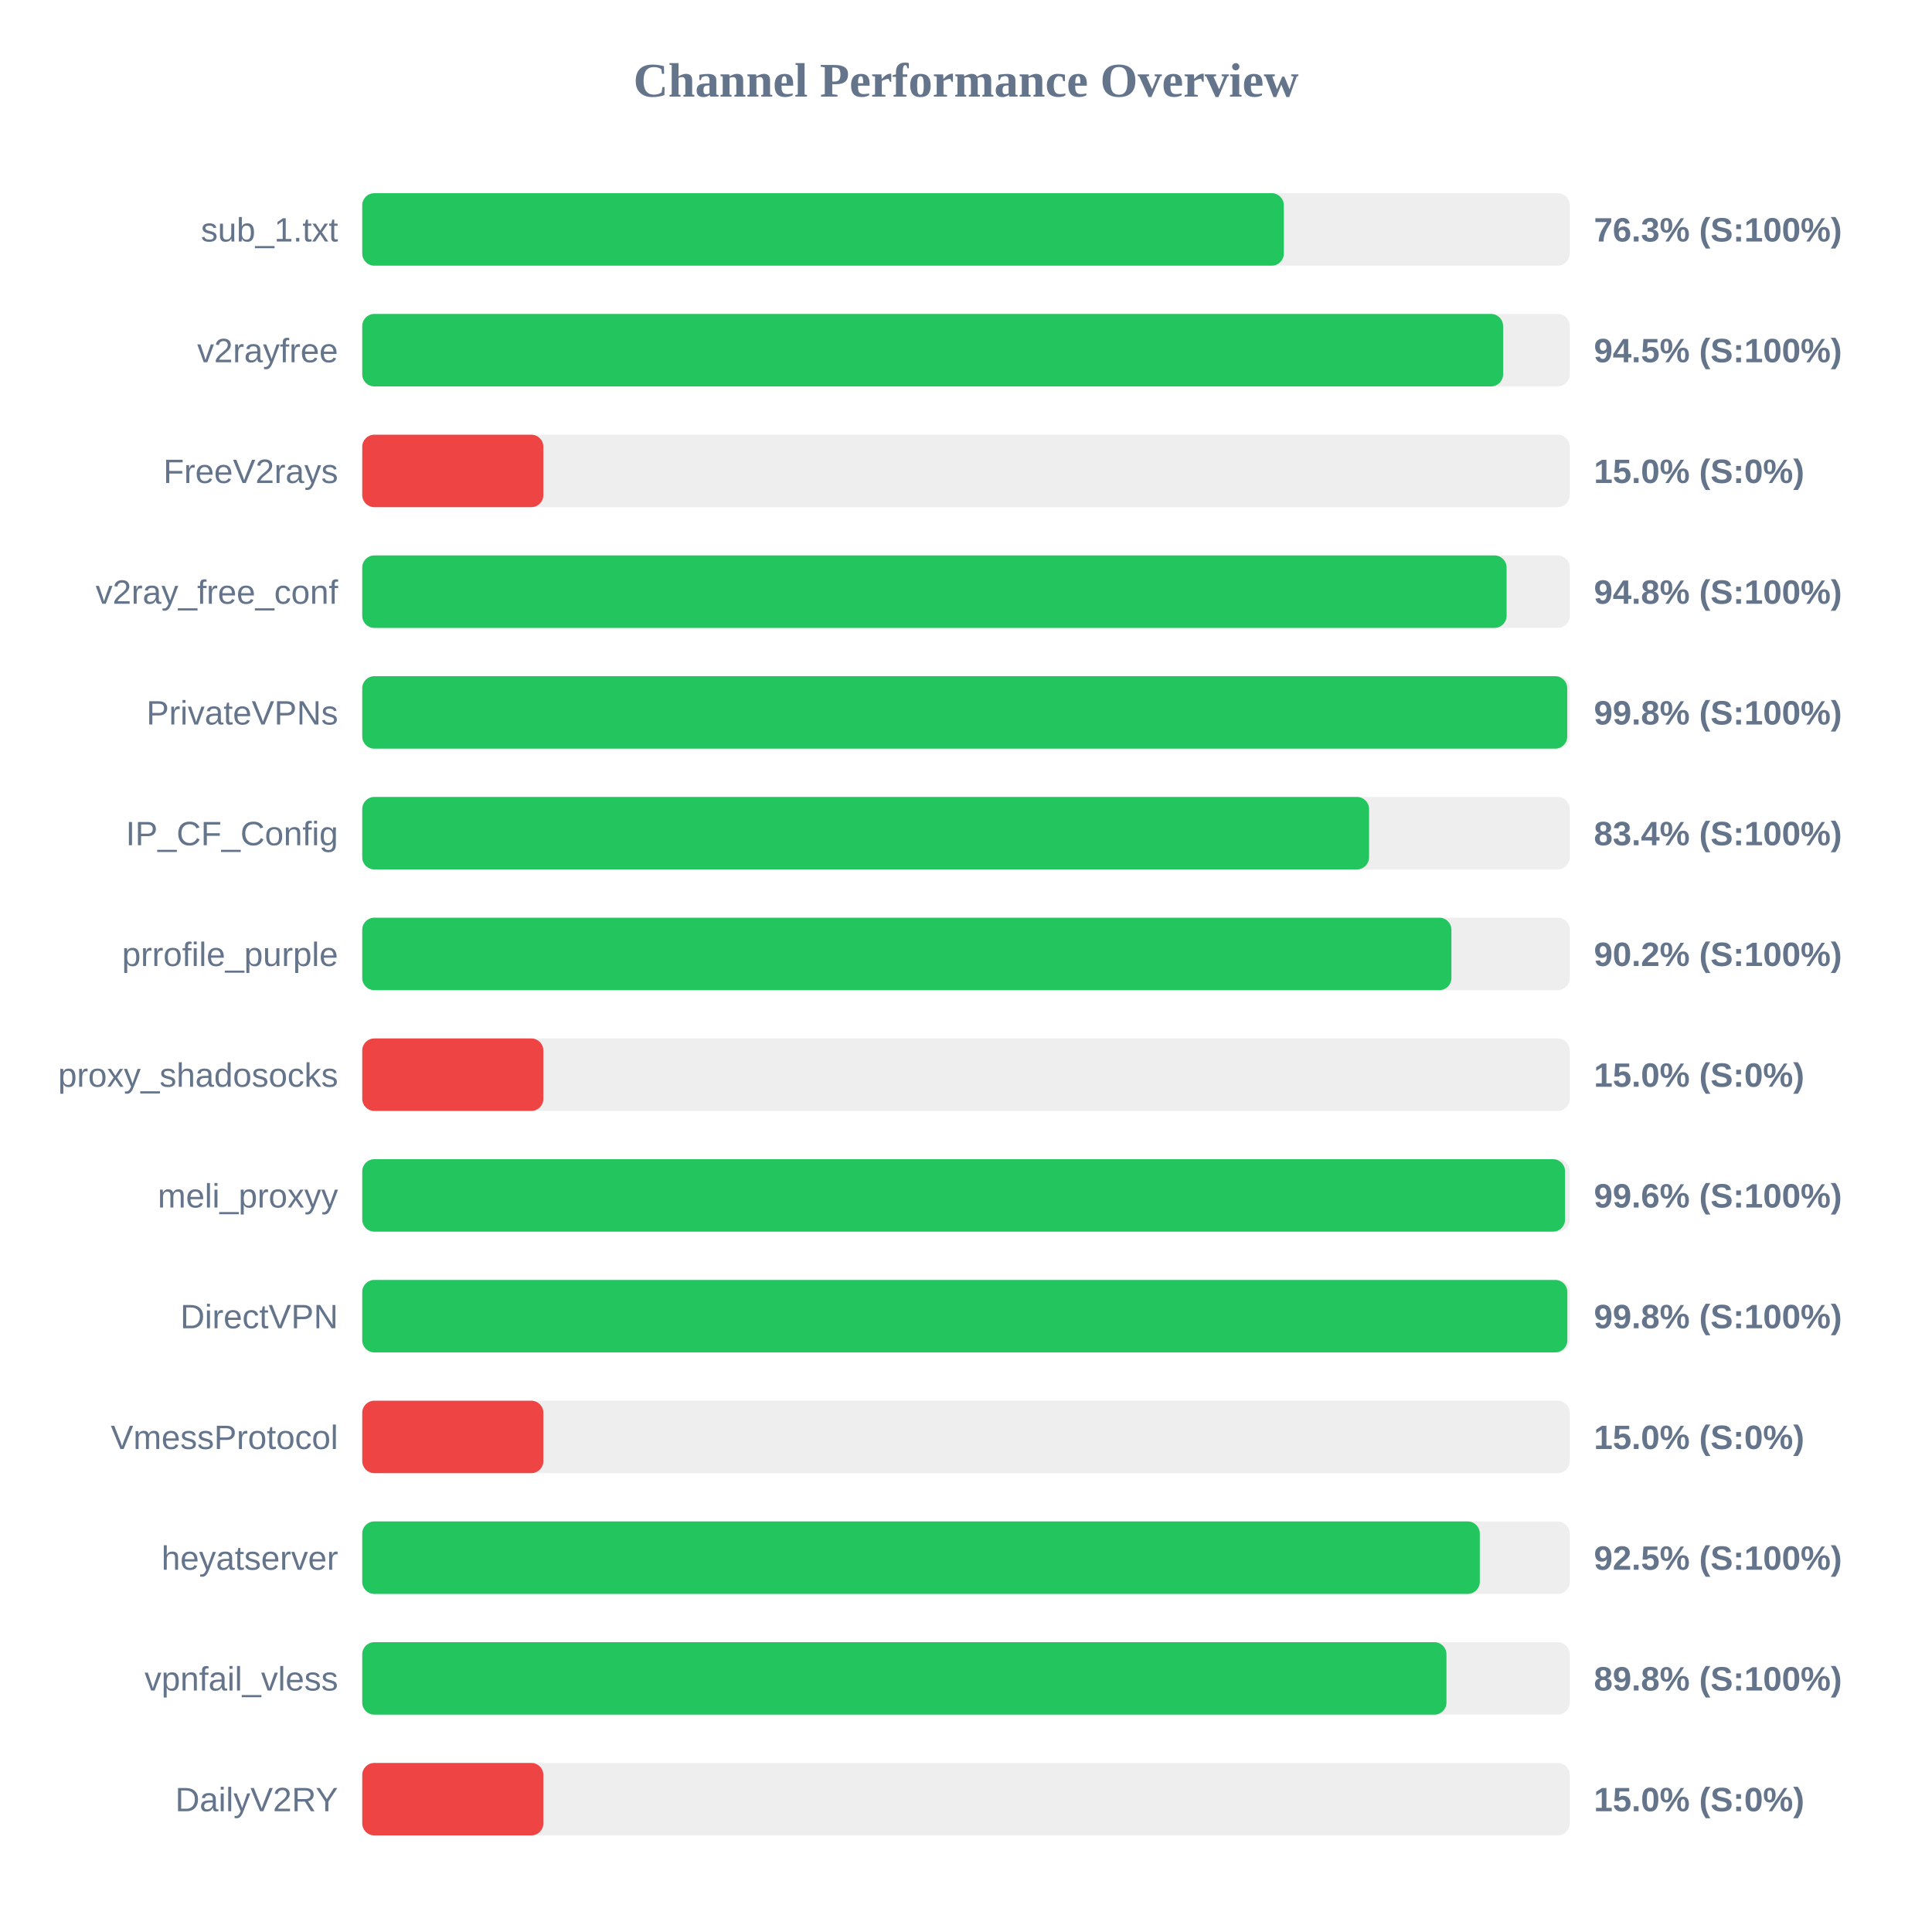
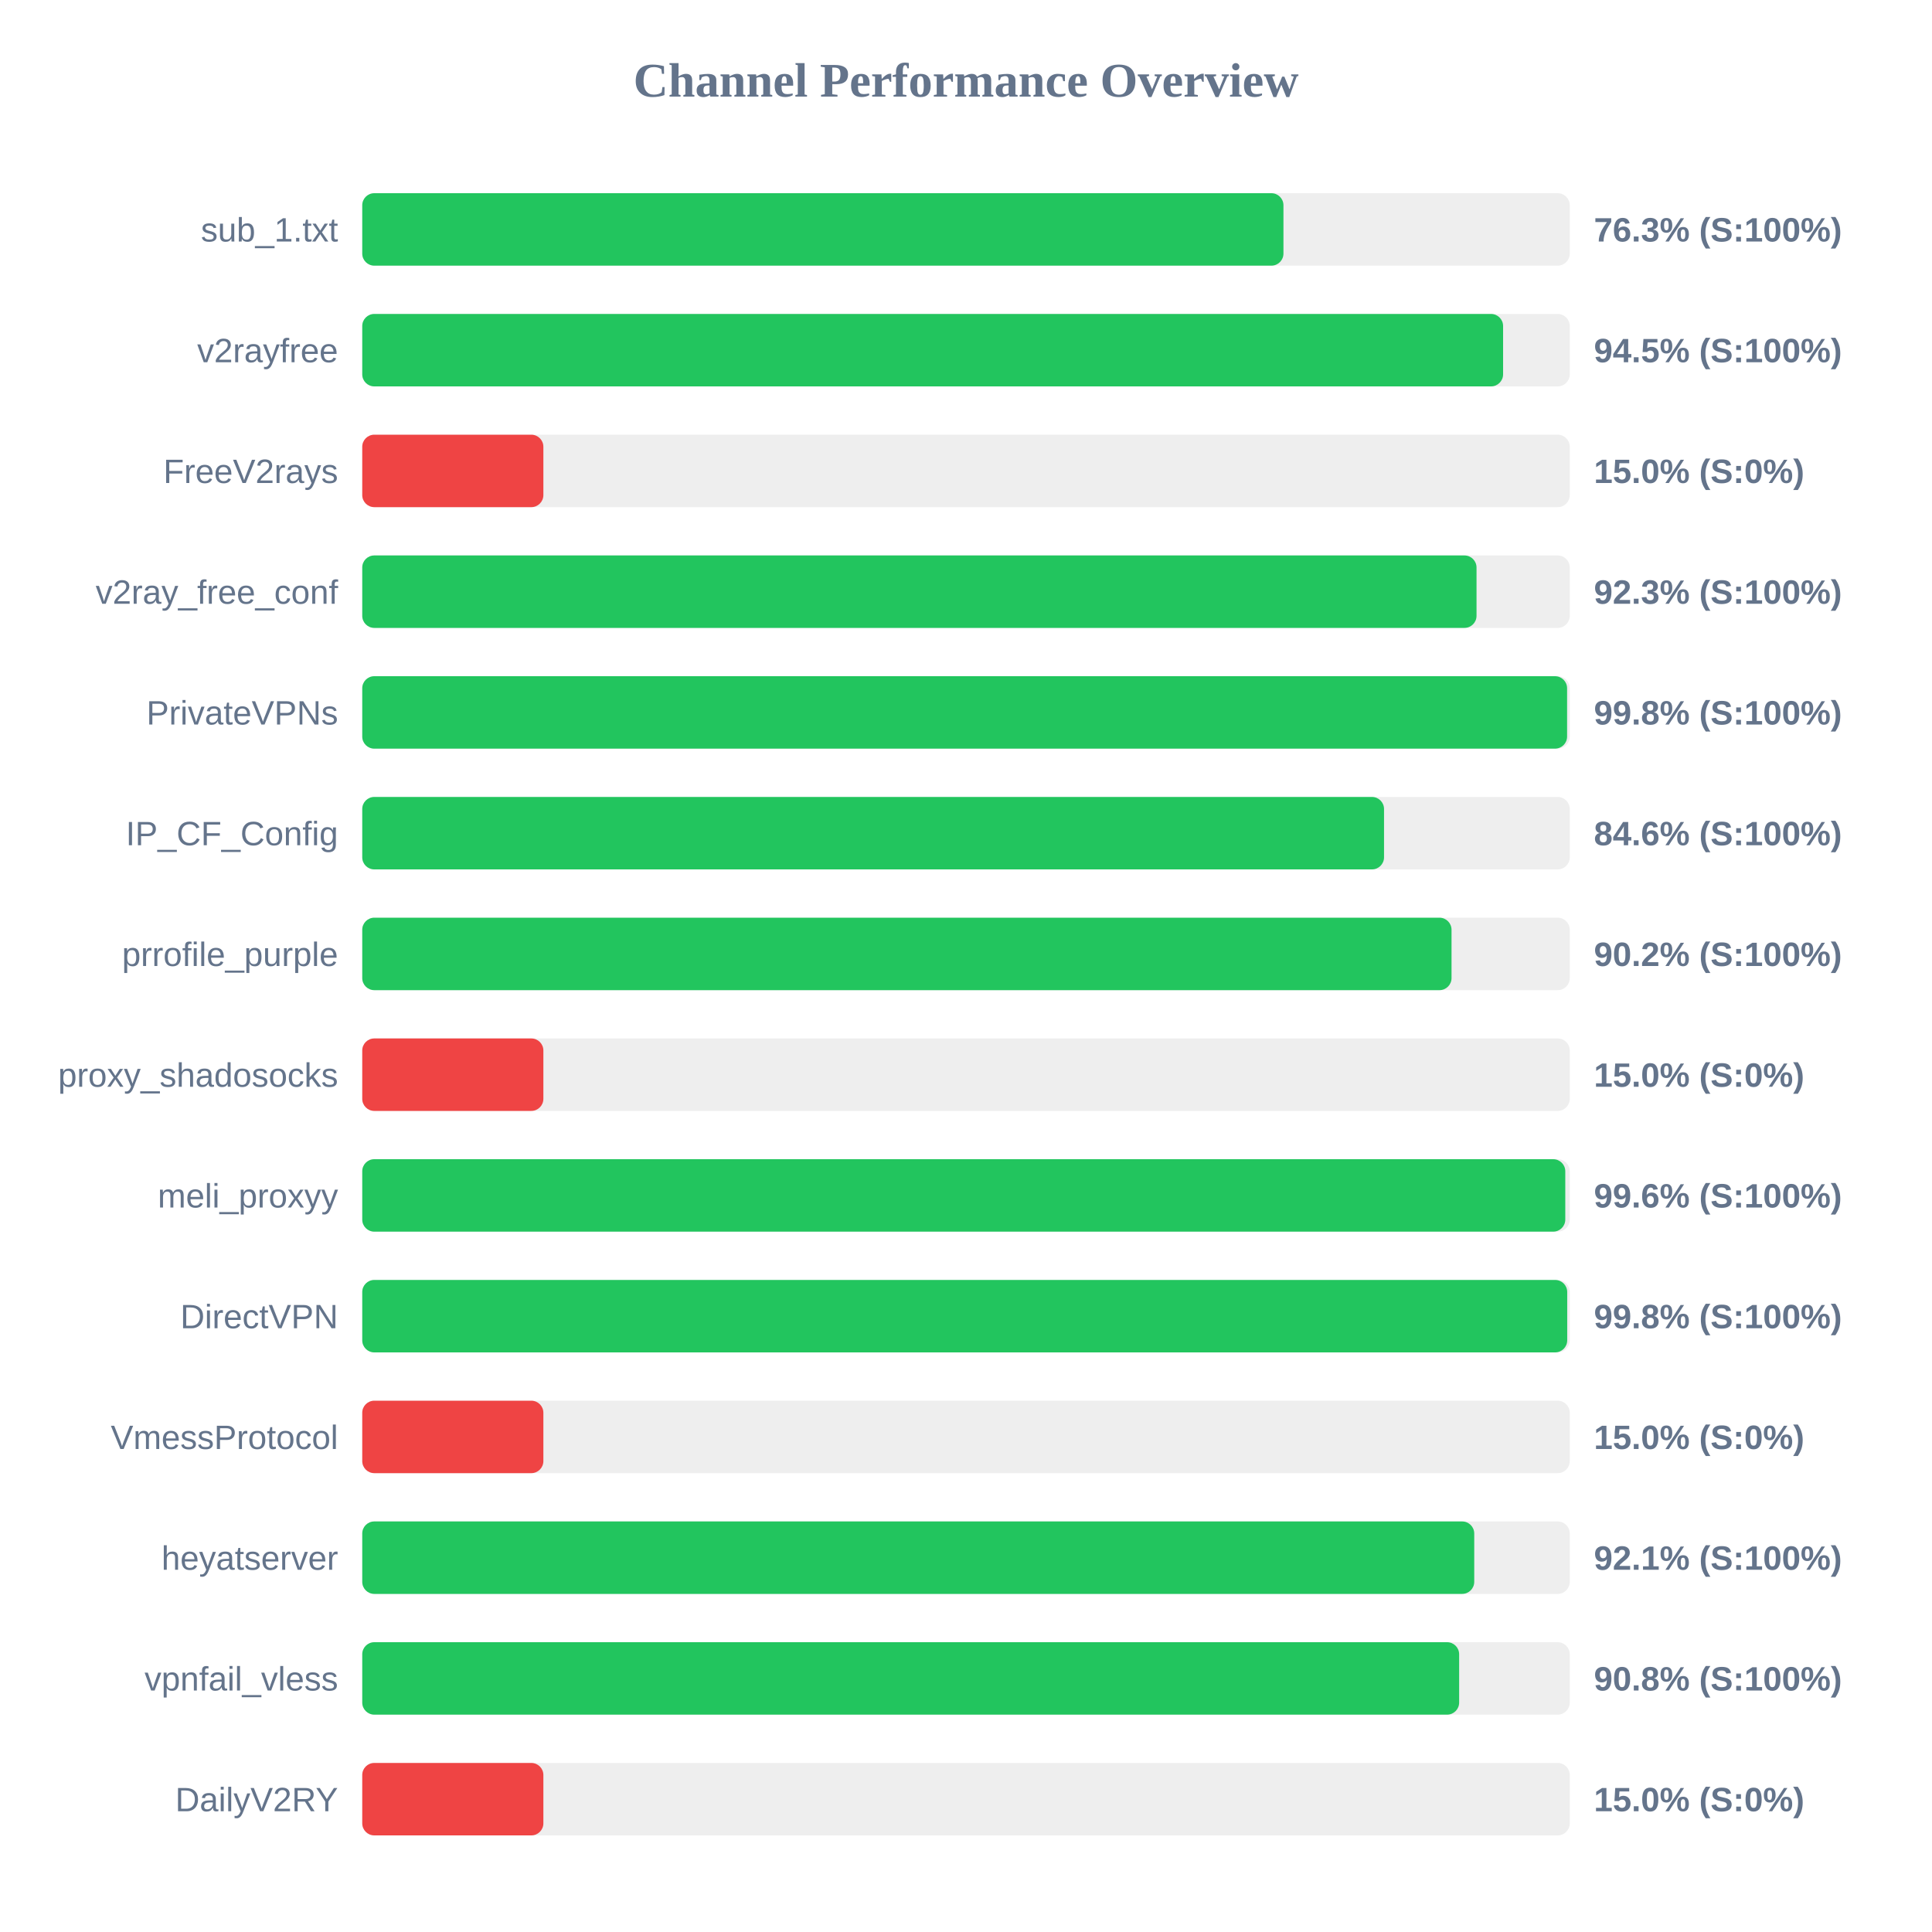
<svg xmlns="http://www.w3.org/2000/svg" width="800" height="800" version="1.1">
  <style>
        .row { font: 14px Arial; fill: #64748b; }
        .score { font: bold 14px Arial; fill: #64748b; }
    </style>
  <text x="400" y="40" text-anchor="middle" font-size="20px" font-weight="bold" fill="#64748b">Channel Performance Overview</text>
  <rect x="150" y="80" width="500" height="30" fill="#eee" rx="5" />
-   <rect x="150" y="80" width="381.6" height="30" fill="#22c55e" rx="5" />
+   <rect x="150" y="80" width="381.45" height="30" fill="#22c55e" rx="5" />
  <text x="140" y="100" text-anchor="end" class="row">sub_1.txt</text>
  <text x="660" y="100" text-anchor="start" class="score">76.3% (S:100%)</text>
  <rect x="150" y="130" width="500" height="30" fill="#eee" rx="5" />
  <rect x="150" y="130" width="472.4" height="30" fill="#22c55e" rx="5" />
  <text x="140" y="150" text-anchor="end" class="row">v2rayfree</text>
  <text x="660" y="150" text-anchor="start" class="score">94.5% (S:100%)</text>
  <rect x="150" y="180" width="500" height="30" fill="#eee" rx="5" />
  <rect x="150" y="180" width="75.0" height="30" fill="#ef4444" rx="5" />
  <text x="140" y="200" text-anchor="end" class="row">FreeV2rays</text>
  <text x="660" y="200" text-anchor="start" class="score">15.0% (S:0%)</text>
  <rect x="150" y="230" width="500" height="30" fill="#eee" rx="5" />
-   <rect x="150" y="230" width="473.85" height="30" fill="#22c55e" rx="5" />
+   <rect x="150" y="230" width="461.4" height="30" fill="#22c55e" rx="5" />
  <text x="140" y="250" text-anchor="end" class="row">v2ray_free_conf</text>
-   <text x="660" y="250" text-anchor="start" class="score">94.8% (S:100%)</text>
+   <text x="660" y="250" text-anchor="start" class="score">92.3% (S:100%)</text>
  <rect x="150" y="280" width="500" height="30" fill="#eee" rx="5" />
-   <rect x="150" y="280" width="498.95" height="30" fill="#22c55e" rx="5" />
+   <rect x="150" y="280" width="498.9" height="30" fill="#22c55e" rx="5" />
  <text x="140" y="300" text-anchor="end" class="row">PrivateVPNs</text>
  <text x="660" y="300" text-anchor="start" class="score">99.8% (S:100%)</text>
  <rect x="150" y="330" width="500" height="30" fill="#eee" rx="5" />
-   <rect x="150" y="330" width="416.9" height="30" fill="#22c55e" rx="5" />
+   <rect x="150" y="330" width="423.1" height="30" fill="#22c55e" rx="5" />
  <text x="140" y="350" text-anchor="end" class="row">IP_CF_Config</text>
-   <text x="660" y="350" text-anchor="start" class="score">83.4% (S:100%)</text>
+   <text x="660" y="350" text-anchor="start" class="score">84.6% (S:100%)</text>
  <rect x="150" y="380" width="500" height="30" fill="#eee" rx="5" />
-   <rect x="150" y="380" width="451.0" height="30" fill="#22c55e" rx="5" />
+   <rect x="150" y="380" width="451.05" height="30" fill="#22c55e" rx="5" />
  <text x="140" y="400" text-anchor="end" class="row">prrofile_purple</text>
  <text x="660" y="400" text-anchor="start" class="score">90.2% (S:100%)</text>
  <rect x="150" y="430" width="500" height="30" fill="#eee" rx="5" />
  <rect x="150" y="430" width="75.0" height="30" fill="#ef4444" rx="5" />
  <text x="140" y="450" text-anchor="end" class="row">proxy_shadosocks</text>
  <text x="660" y="450" text-anchor="start" class="score">15.0% (S:0%)</text>
  <rect x="150" y="480" width="500" height="30" fill="#eee" rx="5" />
-   <rect x="150" y="480" width="498.05" height="30" fill="#22c55e" rx="5" />
+   <rect x="150" y="480" width="498.15" height="30" fill="#22c55e" rx="5" />
  <text x="140" y="500" text-anchor="end" class="row">meli_proxyy</text>
  <text x="660" y="500" text-anchor="start" class="score">99.6% (S:100%)</text>
  <rect x="150" y="530" width="500" height="30" fill="#eee" rx="5" />
-   <rect x="150" y="530" width="499.0" height="30" fill="#22c55e" rx="5" />
+   <rect x="150" y="530" width="498.95" height="30" fill="#22c55e" rx="5" />
  <text x="140" y="550" text-anchor="end" class="row">DirectVPN</text>
  <text x="660" y="550" text-anchor="start" class="score">99.8% (S:100%)</text>
  <rect x="150" y="580" width="500" height="30" fill="#eee" rx="5" />
  <rect x="150" y="580" width="75.0" height="30" fill="#ef4444" rx="5" />
  <text x="140" y="600" text-anchor="end" class="row">VmessProtocol</text>
  <text x="660" y="600" text-anchor="start" class="score">15.0% (S:0%)</text>
  <rect x="150" y="630" width="500" height="30" fill="#eee" rx="5" />
-   <rect x="150" y="630" width="462.75" height="30" fill="#22c55e" rx="5" />
+   <rect x="150" y="630" width="460.45" height="30" fill="#22c55e" rx="5" />
  <text x="140" y="650" text-anchor="end" class="row">heyatserver</text>
-   <text x="660" y="650" text-anchor="start" class="score">92.5% (S:100%)</text>
+   <text x="660" y="650" text-anchor="start" class="score">92.1% (S:100%)</text>
  <rect x="150" y="680" width="500" height="30" fill="#eee" rx="5" />
-   <rect x="150" y="680" width="448.95" height="30" fill="#22c55e" rx="5" />
+   <rect x="150" y="680" width="454.2" height="30" fill="#22c55e" rx="5" />
  <text x="140" y="700" text-anchor="end" class="row">vpnfail_vless</text>
-   <text x="660" y="700" text-anchor="start" class="score">89.8% (S:100%)</text>
+   <text x="660" y="700" text-anchor="start" class="score">90.8% (S:100%)</text>
  <rect x="150" y="730" width="500" height="30" fill="#eee" rx="5" />
  <rect x="150" y="730" width="75.0" height="30" fill="#ef4444" rx="5" />
  <text x="140" y="750" text-anchor="end" class="row">DailyV2RY</text>
  <text x="660" y="750" text-anchor="start" class="score">15.0% (S:0%)</text>
</svg>
